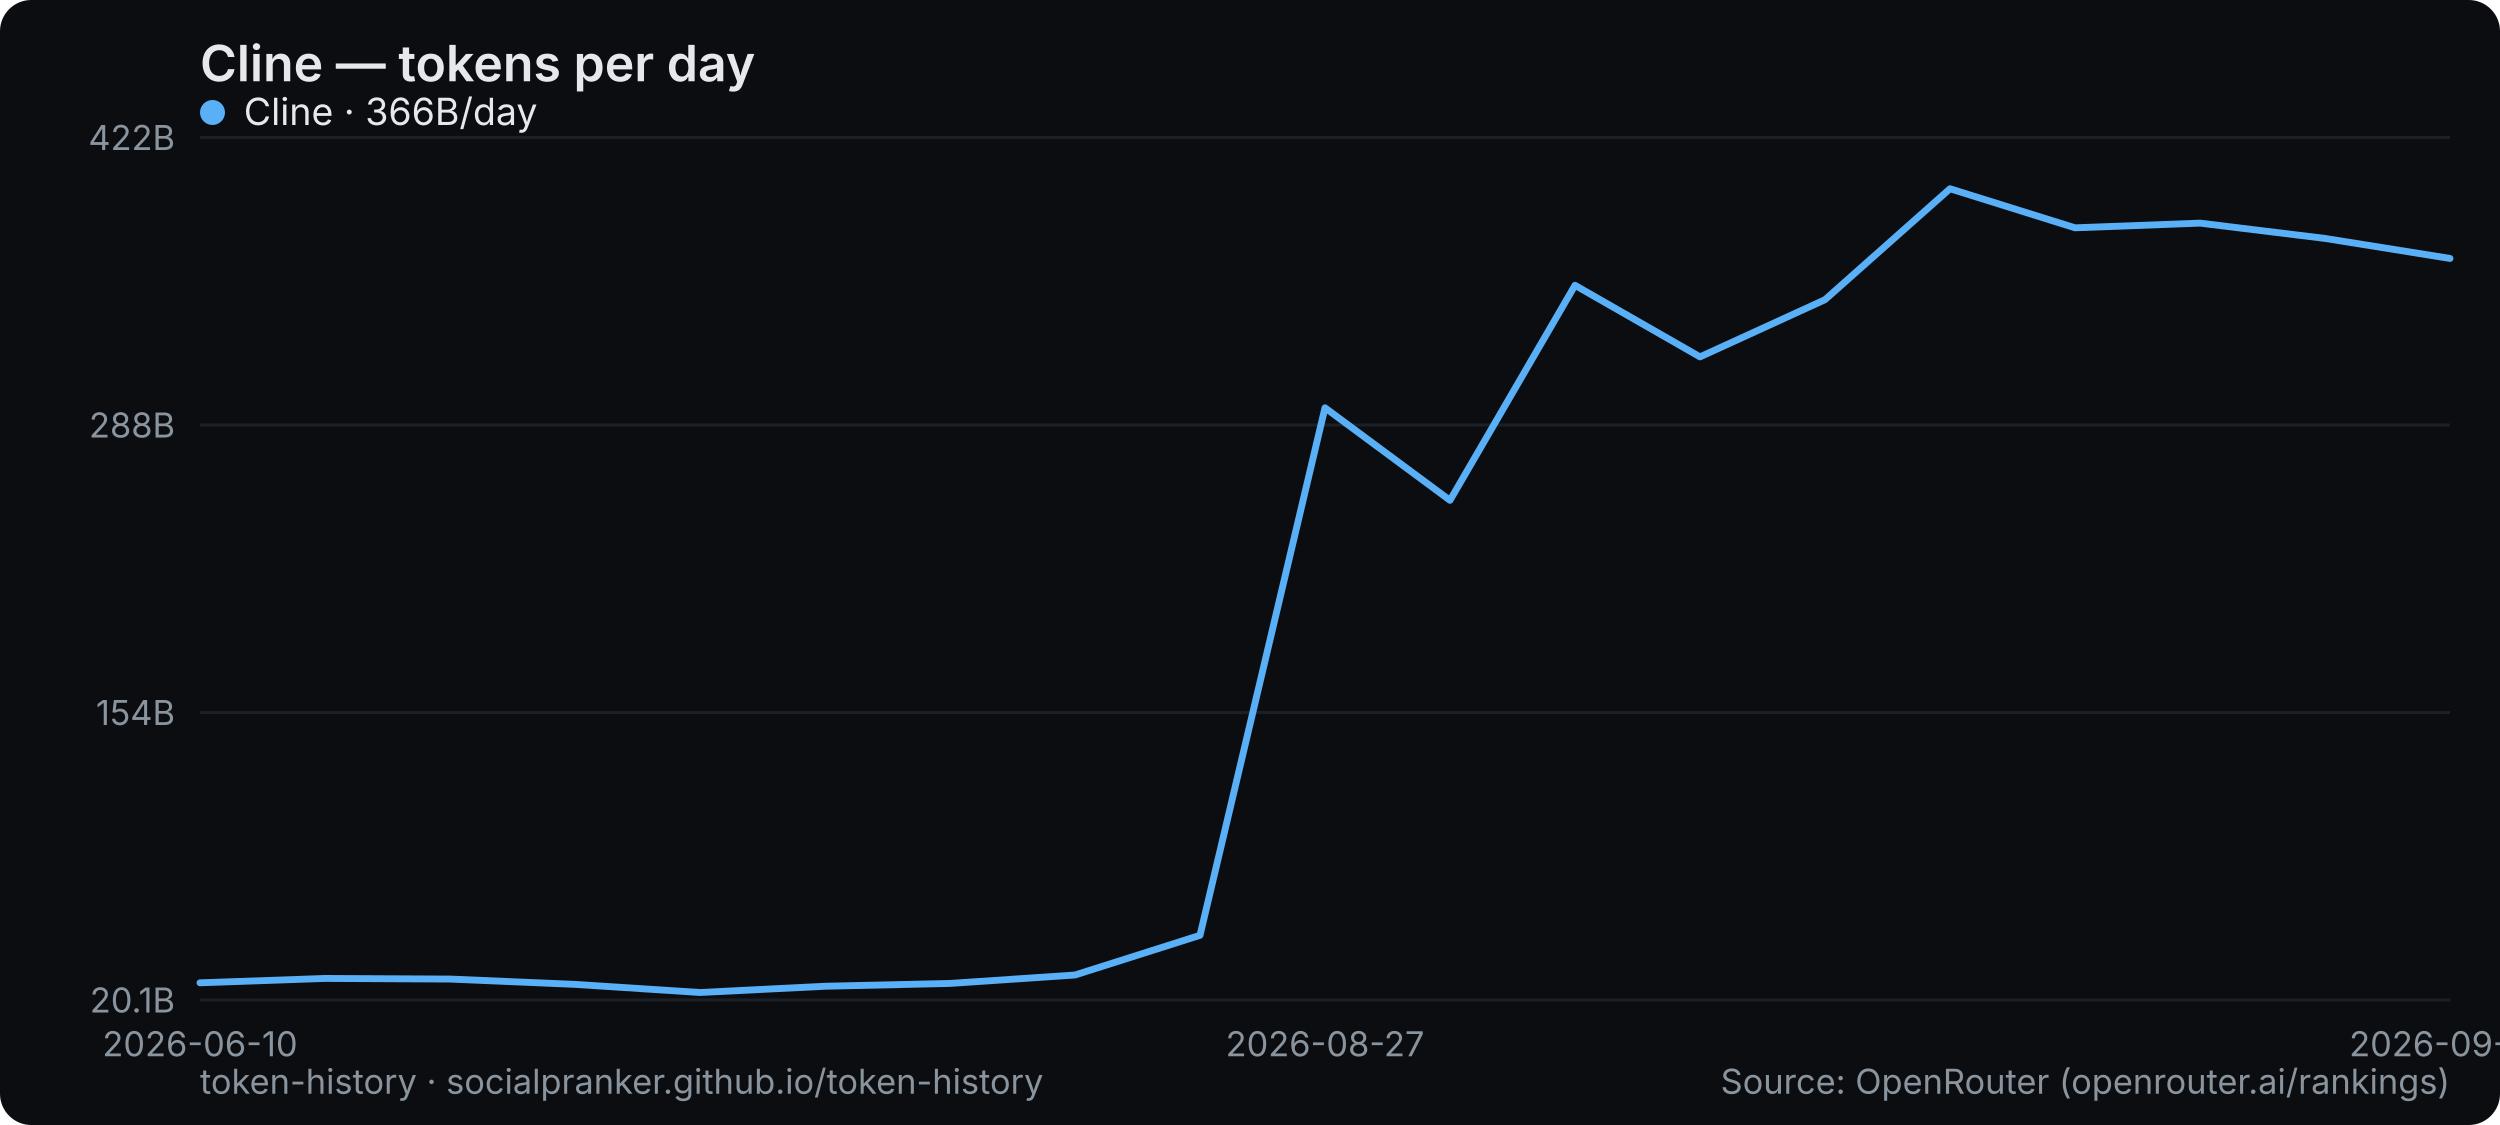
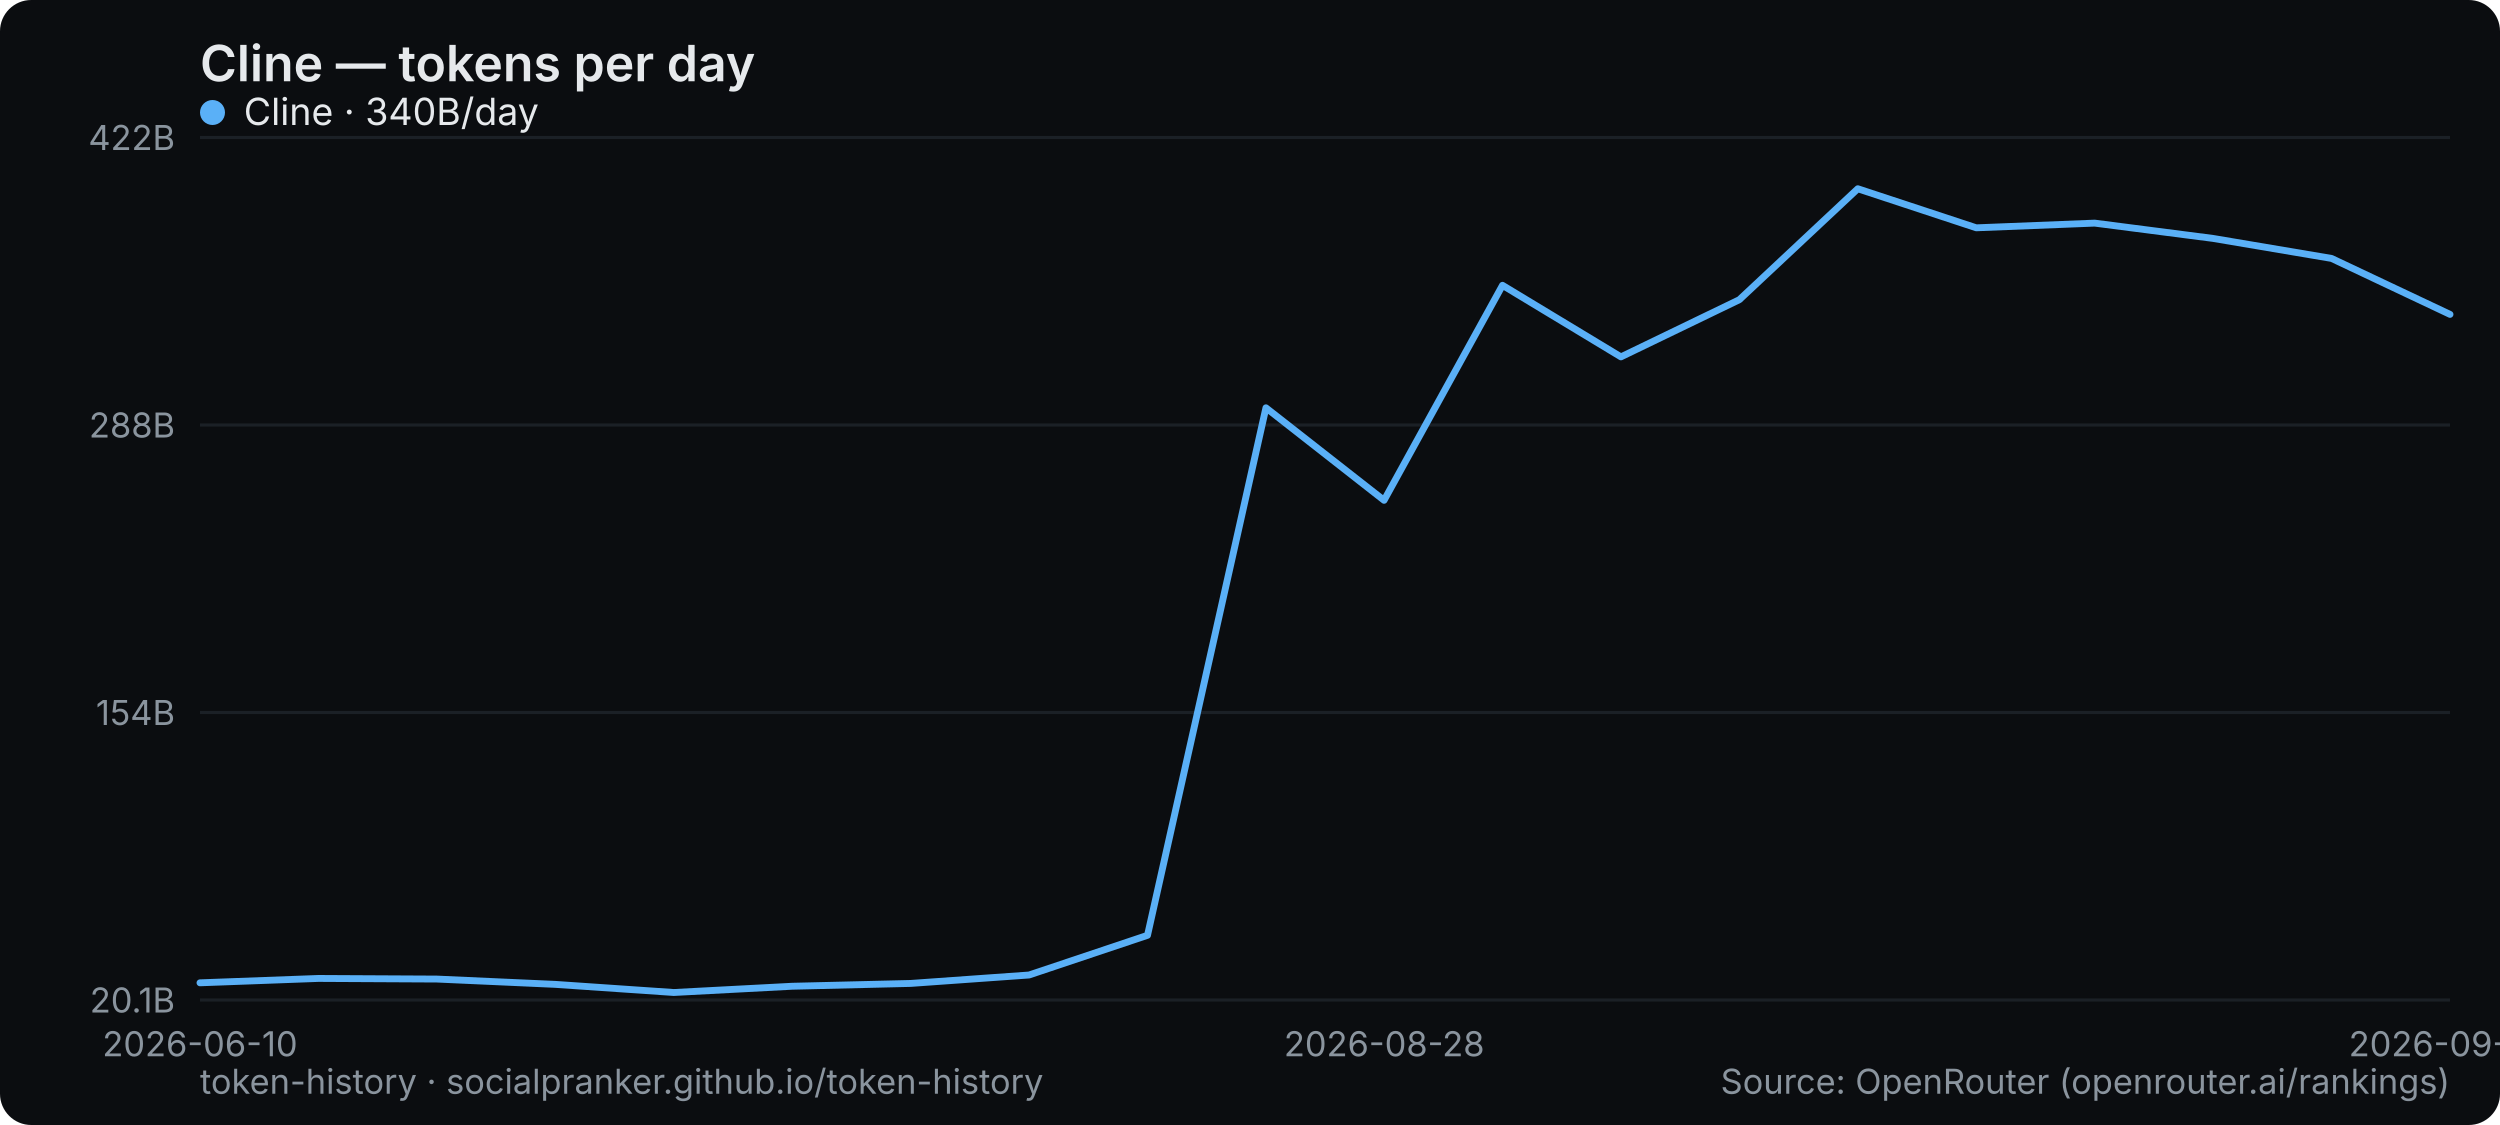
<svg xmlns="http://www.w3.org/2000/svg" width="800" height="360" viewBox="0 0 800 360" role="img" aria-label="Cline — tokens per day">
  <rect width="800" height="360" rx="10" fill="#0b0d10" />
  <text x="64" y="26" font-family="system-ui,-apple-system,Segoe UI,sans-serif" font-size="16" font-weight="600" fill="#e6e9ec">Cline — tokens per day</text>
  <line x1="64" y1="320" x2="784" y2="320" stroke="#1b2026" stroke-width="1" />
  <text x="56" y="324" text-anchor="end" font-family="system-ui,-apple-system,Segoe UI,sans-serif" font-size="11" fill="#8a949e">20.1B</text>
  <line x1="64" y1="228" x2="784" y2="228" stroke="#1b2026" stroke-width="1" />
  <text x="56" y="232" text-anchor="end" font-family="system-ui,-apple-system,Segoe UI,sans-serif" font-size="11" fill="#8a949e">154B</text>
  <line x1="64" y1="136" x2="784" y2="136" stroke="#1b2026" stroke-width="1" />
  <text x="56" y="140" text-anchor="end" font-family="system-ui,-apple-system,Segoe UI,sans-serif" font-size="11" fill="#8a949e">288B</text>
  <line x1="64" y1="44" x2="784" y2="44" stroke="#1b2026" stroke-width="1" />
  <text x="56" y="48" text-anchor="end" font-family="system-ui,-apple-system,Segoe UI,sans-serif" font-size="11" fill="#8a949e">422B</text>
  <text x="64" y="338" text-anchor="middle" font-family="system-ui,-apple-system,Segoe UI,sans-serif" font-size="11" fill="#8a949e">2026-06-10</text>
-   <text x="424" y="338" text-anchor="middle" font-family="system-ui,-apple-system,Segoe UI,sans-serif" font-size="11" fill="#8a949e">2026-08-27</text>
-   <text x="784" y="338" text-anchor="middle" font-family="system-ui,-apple-system,Segoe UI,sans-serif" font-size="11" fill="#8a949e">2026-09-05</text>
-   <polyline points="64.0,314.5 104.0,313.1 144.0,313.3 184.0,315.0 224.0,317.6 264.0,315.6 304.0,314.7 344.0,312.0 384.0,299.3 424.0,130.5 464.0,160.1 504.0,91.3 544.0,114.2 584.0,95.9 624.0,60.4 664.0,72.9 704.0,71.4 744.0,76.3 784.0,82.7" fill="none" stroke="#5ab0f7" stroke-width="2.2" stroke-linejoin="round" stroke-linecap="round" />
+   <text x="442.947" y="338" text-anchor="middle" font-family="system-ui,-apple-system,Segoe UI,sans-serif" font-size="11" fill="#8a949e">2026-08-28</text>
+   <text x="784" y="338" text-anchor="middle" font-family="system-ui,-apple-system,Segoe UI,sans-serif" font-size="11" fill="#8a949e">2026-09-06</text>
+   <polyline points="64.0,314.5 101.9,313.1 139.8,313.3 177.7,315.0 215.6,317.6 253.5,315.6 291.4,314.7 329.3,312.0 367.2,299.3 405.1,130.5 442.9,160.1 480.8,91.3 518.7,114.2 556.6,95.9 594.5,60.4 632.4,72.9 670.3,71.4 708.2,76.3 746.1,82.7 784.0,100.6" fill="none" stroke="#5ab0f7" stroke-width="2.2" stroke-linejoin="round" stroke-linecap="round" />
  <g font-family="system-ui,-apple-system,Segoe UI,sans-serif" font-size="12">
    <circle cx="68" cy="36" r="4" fill="#5ab0f7" />
-     <text x="78" y="40" fill="#e6e9ec">Cline · 366B/day</text>
+     <text x="78" y="40" fill="#e6e9ec">Cline · 340B/day</text>
  </g>
  <text x="64" y="350" font-family="system-ui,-apple-system,Segoe UI,sans-serif" font-size="11" fill="#8a949e">token-history · socialpranker.github.io/token-history</text>
  <text x="784" y="350" text-anchor="end" font-family="system-ui,-apple-system,Segoe UI,sans-serif" font-size="11" fill="#8a949e">Source: OpenRouter (openrouter.ai/rankings)</text>
</svg>
